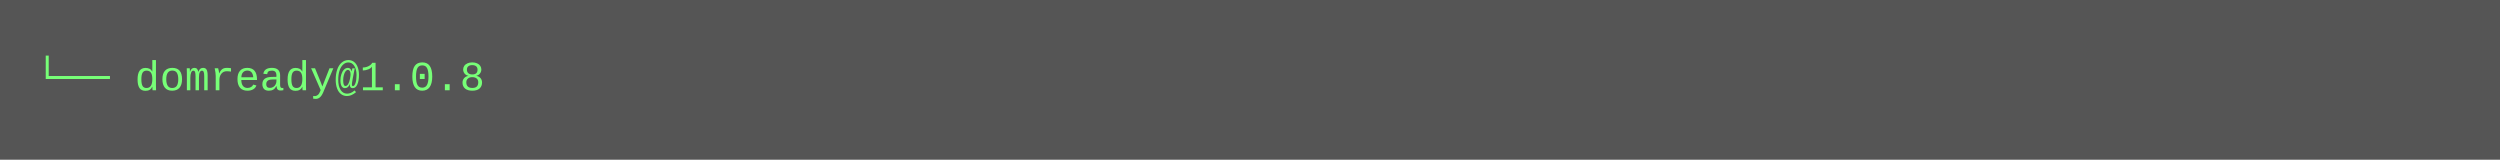
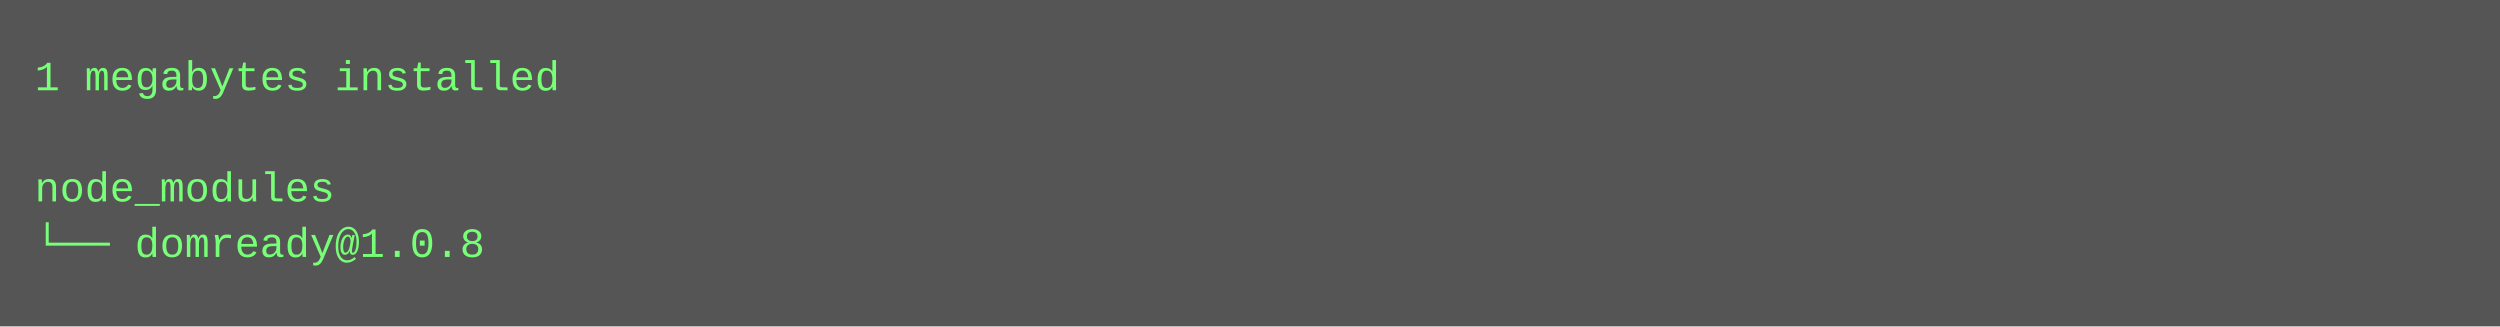
- <svg xmlns="http://www.w3.org/2000/svg" height="46" width="720">
-   <rect height="46" fill="#555" width="720" />
+ <svg xmlns="http://www.w3.org/2000/svg" height="94" width="720">
+   <rect height="94" fill="#555" width="720" />
  <text fill="#7f7" font-family="Courier New" font-size="12" xml:space="preserve">
-     <tspan x="10" y="26">└── domready@1.0.8</tspan>
+     <tspan x="10" y="26">1 megabytes installed</tspan>
+     <tspan x="10" y="42" />
+     <tspan x="10" y="58">node_modules</tspan>
+     <tspan x="10" y="74">└── domready@1.0.8</tspan>
  </text>
</svg>
